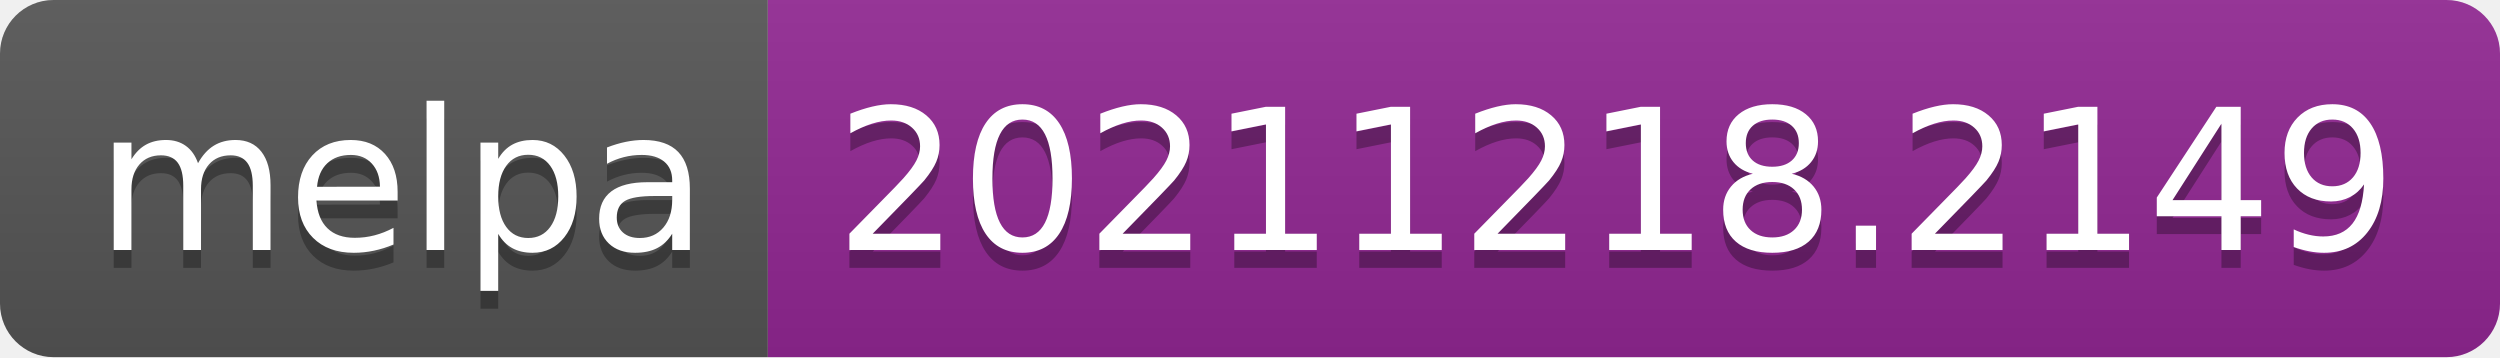
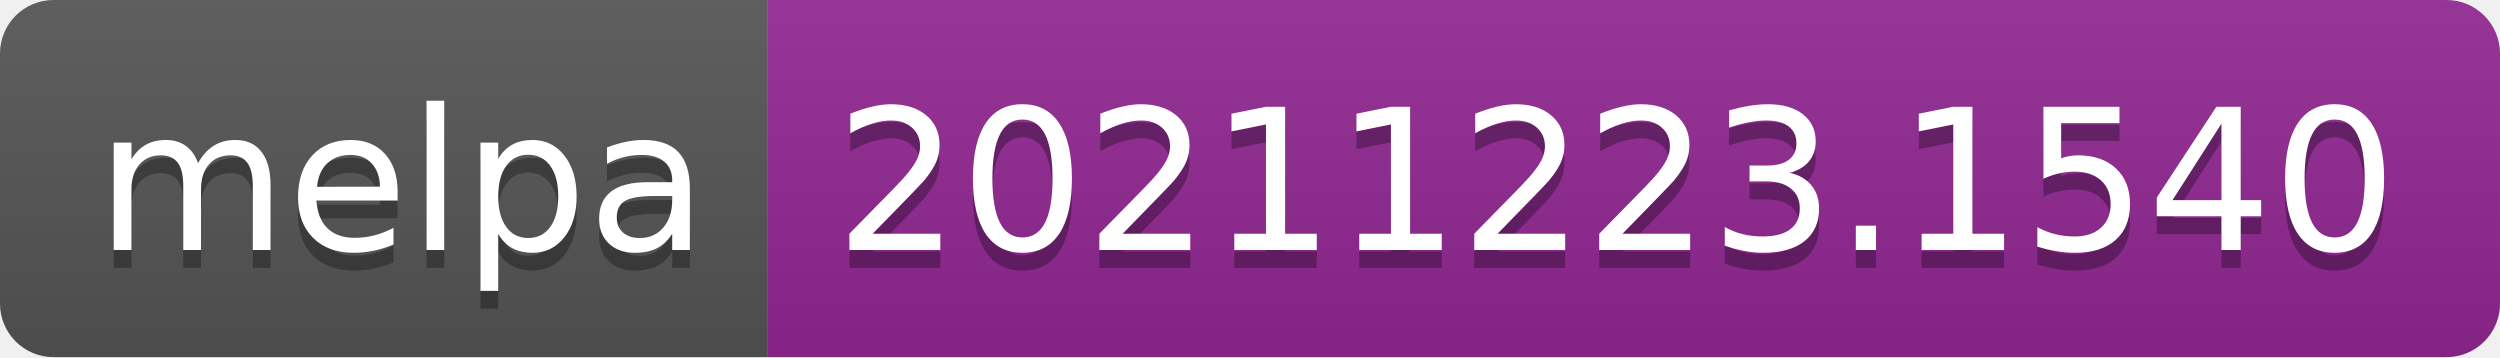
- <svg xmlns="http://www.w3.org/2000/svg" width="140" height="20" role="img" aria-label="melpa: 20211218.2149">
+ <svg xmlns="http://www.w3.org/2000/svg" width="140" height="20" role="img" aria-label="melpa: 20211223.1540">
  <linearGradient id="s" x2="0" y2="100%">
    <stop offset="0" stop-color="#bbb" stop-opacity=".1" />
    <stop offset="1" stop-opacity=".1" />
  </linearGradient>
  <clipPath id="r">
    <rect width="140" height="20" rx="3" fill="#fff" />
  </clipPath>
  <g clip-path="url(#r)">
    <rect width="43" height="20" fill="#555" />
    <rect x="43" width="97" height="20" fill="#922793" />
    <rect width="140" height="20" fill="url(#s)" />
  </g>
  <g fill="#fff" text-anchor="middle" font-family="Verdana,Geneva,DejaVu Sans,sans-serif" text-rendering="geometricPrecision" font-size="110">
    <text aria-hidden="true" x="225" y="150" fill="#010101" fill-opacity=".3" transform="scale(.1)" textLength="330">melpa</text>
    <text x="225" y="140" transform="scale(.1)" fill="#fff" textLength="330">melpa</text>
-     <text aria-hidden="true" x="905" y="150" fill="#010101" fill-opacity=".3" transform="scale(.1)" textLength="870">20211218.2149</text>
-     <text x="905" y="140" transform="scale(.1)" fill="#fff" textLength="870">20211218.2149</text>
+     <text aria-hidden="true" x="905" y="150" fill="#010101" fill-opacity=".3" transform="scale(.1)" textLength="870">20211223.1540</text>
+     <text x="905" y="140" transform="scale(.1)" fill="#fff" textLength="870">20211223.1540</text>
  </g>
</svg>
